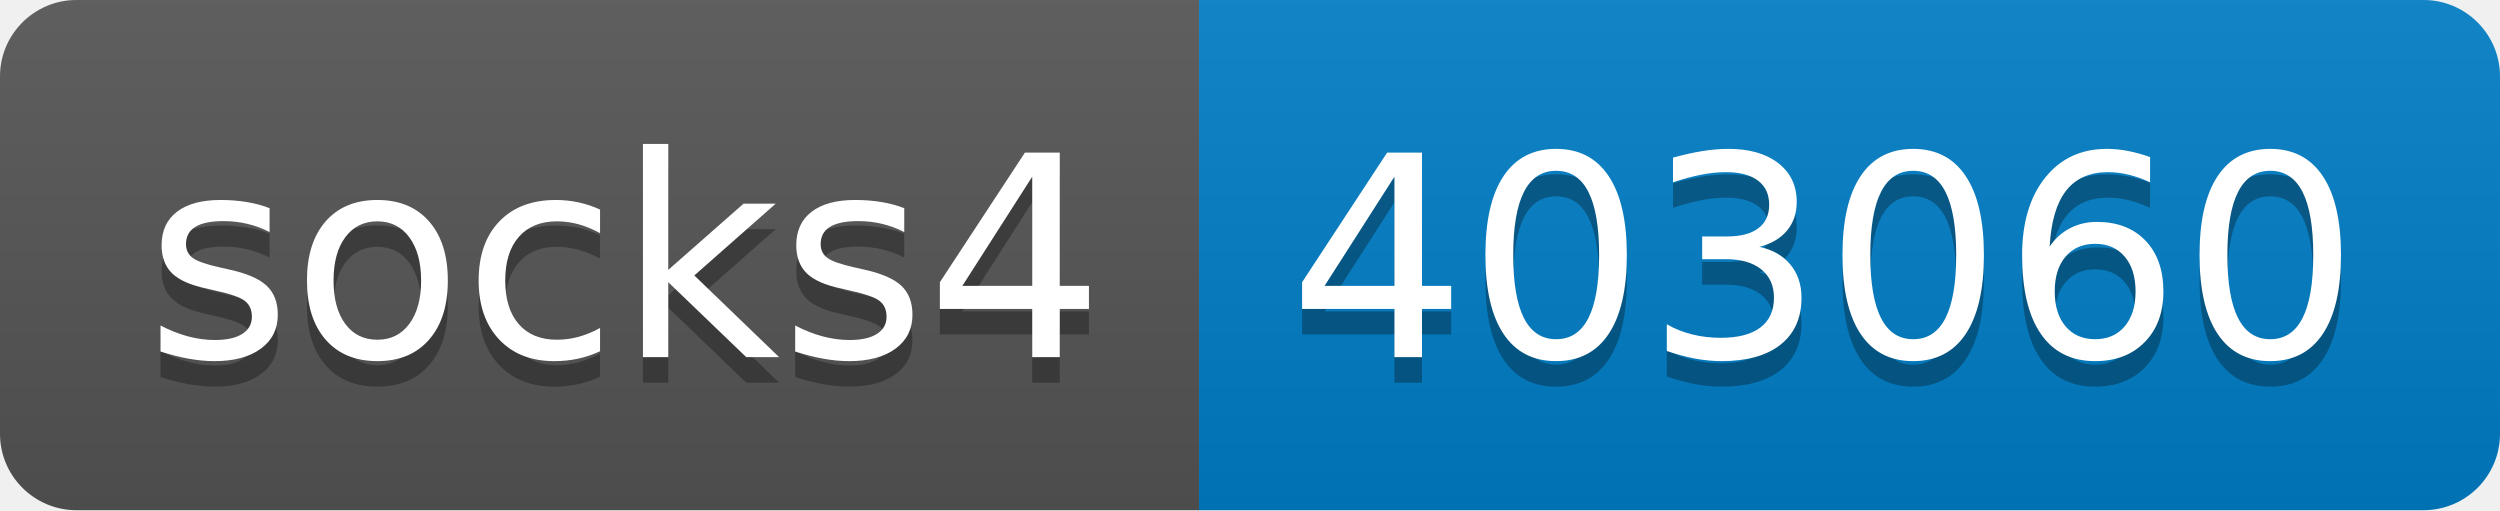
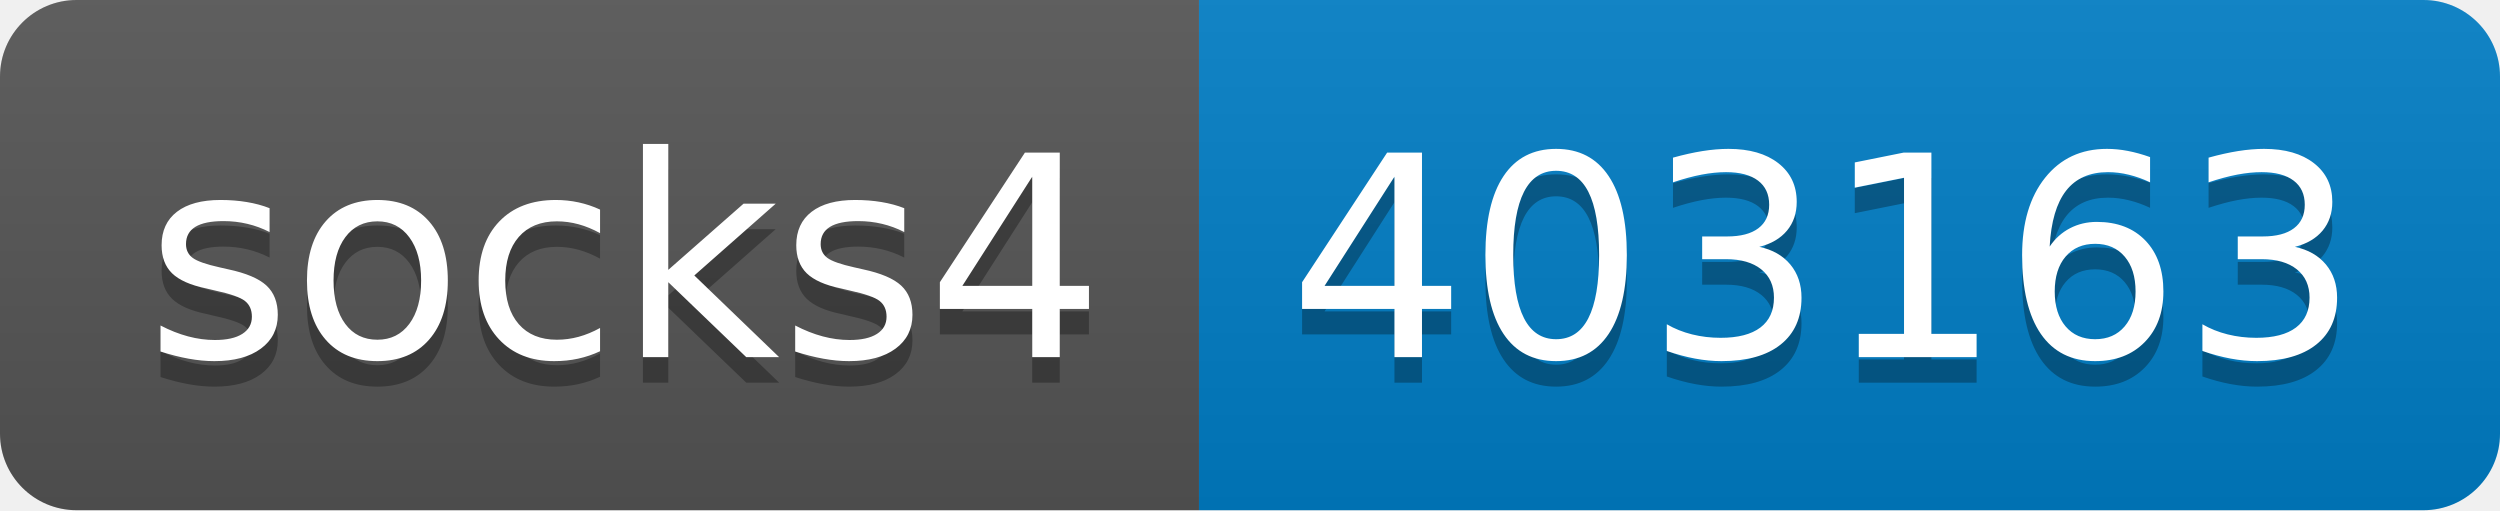
- <svg xmlns="http://www.w3.org/2000/svg" width="98" height="20" role="img" aria-label="socks4: 403060">
+ <svg xmlns="http://www.w3.org/2000/svg" width="98" height="20" role="img" aria-label="socks4: 403163">
  <linearGradient id="s" x2="0" y2="100%">
    <stop offset="0" stop-color="#bbb" stop-opacity=".1" />
    <stop offset="1" stop-opacity=".1" />
  </linearGradient>
  <clipPath id="r">
    <rect width="98" height="20" rx="3" fill="#fff" />
  </clipPath>
  <g clip-path="url(#r)">
    <rect width="47" height="20" fill="#555" />
    <rect x="47" width="51" height="20" fill="#007ec6" />
    <rect width="98" height="20" fill="url(#s)" />
  </g>
  <g fill="#fff" text-anchor="middle" font-family="Verdana,Geneva,DejaVu Sans,sans-serif" text-rendering="geometricPrecision" font-size="110">
    <text aria-hidden="true" x="245" y="150" fill="#010101" fill-opacity=".3" transform="scale(.1)" textLength="370">socks4</text>
    <text x="245" y="140" transform="scale(.1)" fill="#fff" textLength="370">socks4</text>
-     <text aria-hidden="true" x="715" y="150" fill="#010101" fill-opacity=".3" transform="scale(.1)" textLength="410">403060</text>
-     <text x="715" y="140" transform="scale(.1)" fill="#fff" textLength="410">403060</text>
+     <text aria-hidden="true" x="715" y="150" fill="#010101" fill-opacity=".3" transform="scale(.1)" textLength="410">403163</text>
+     <text x="715" y="140" transform="scale(.1)" fill="#fff" textLength="410">403163</text>
  </g>
</svg>
